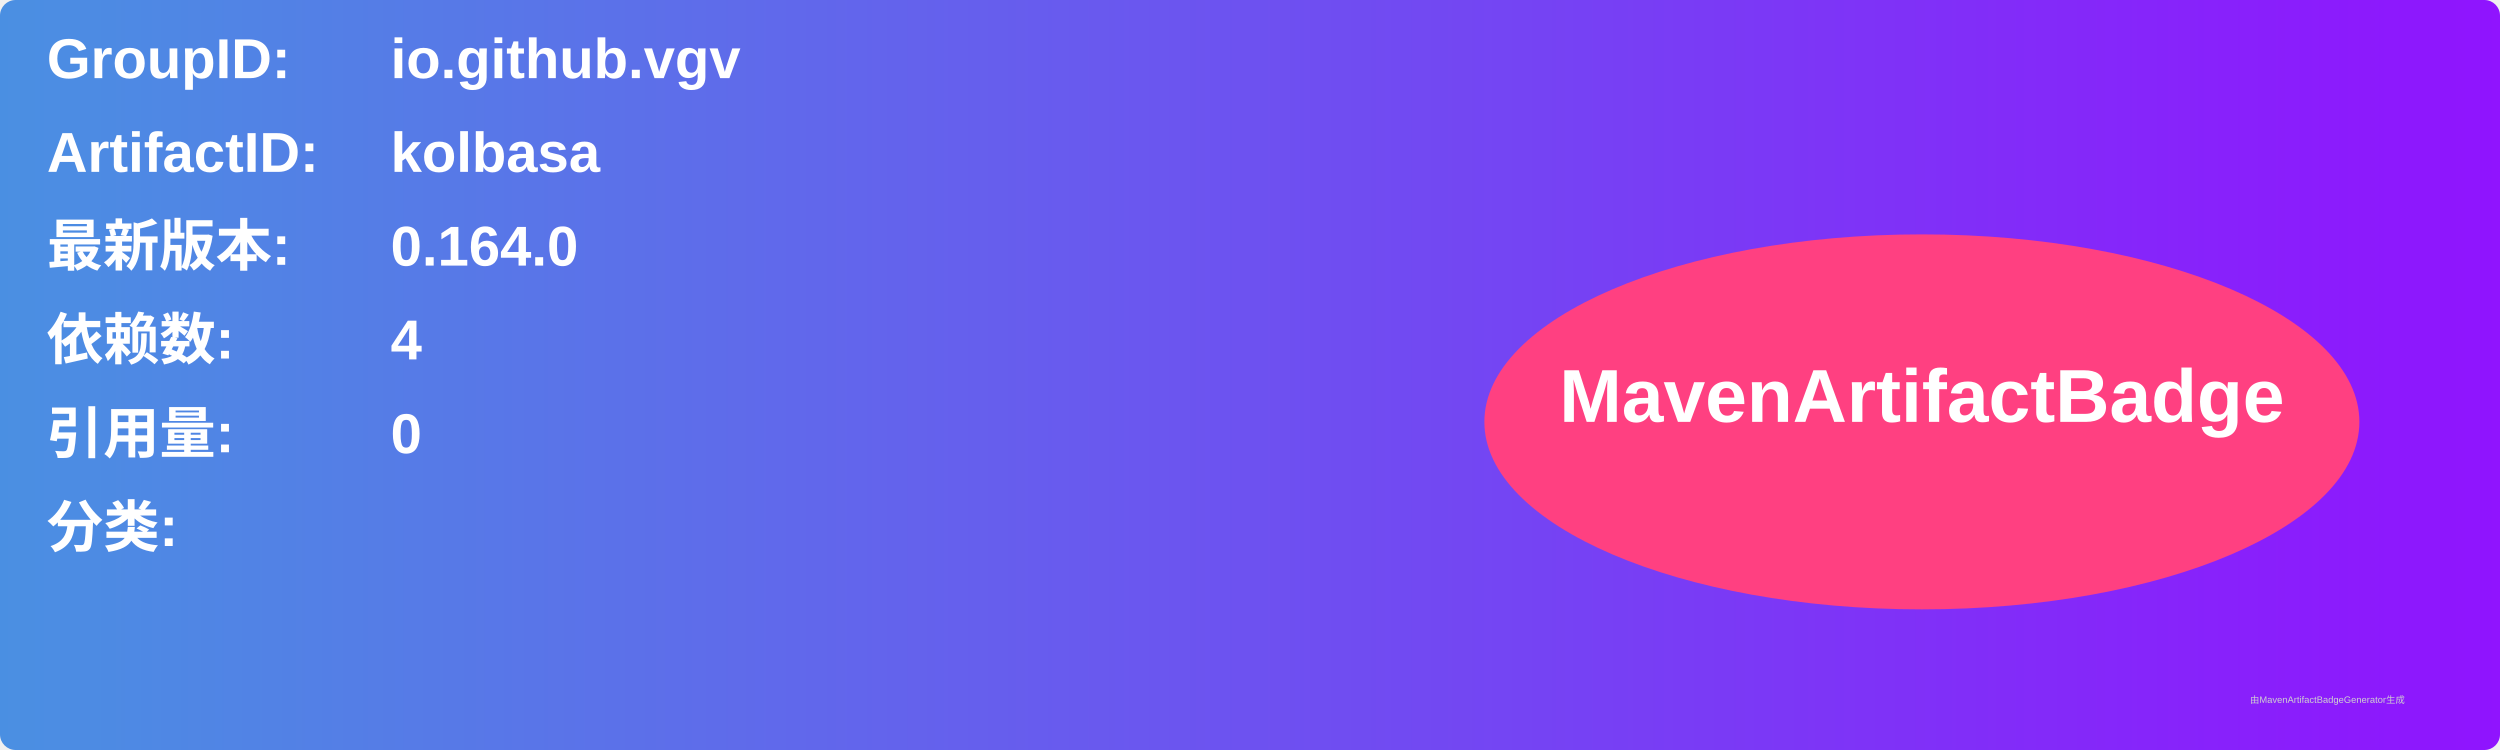
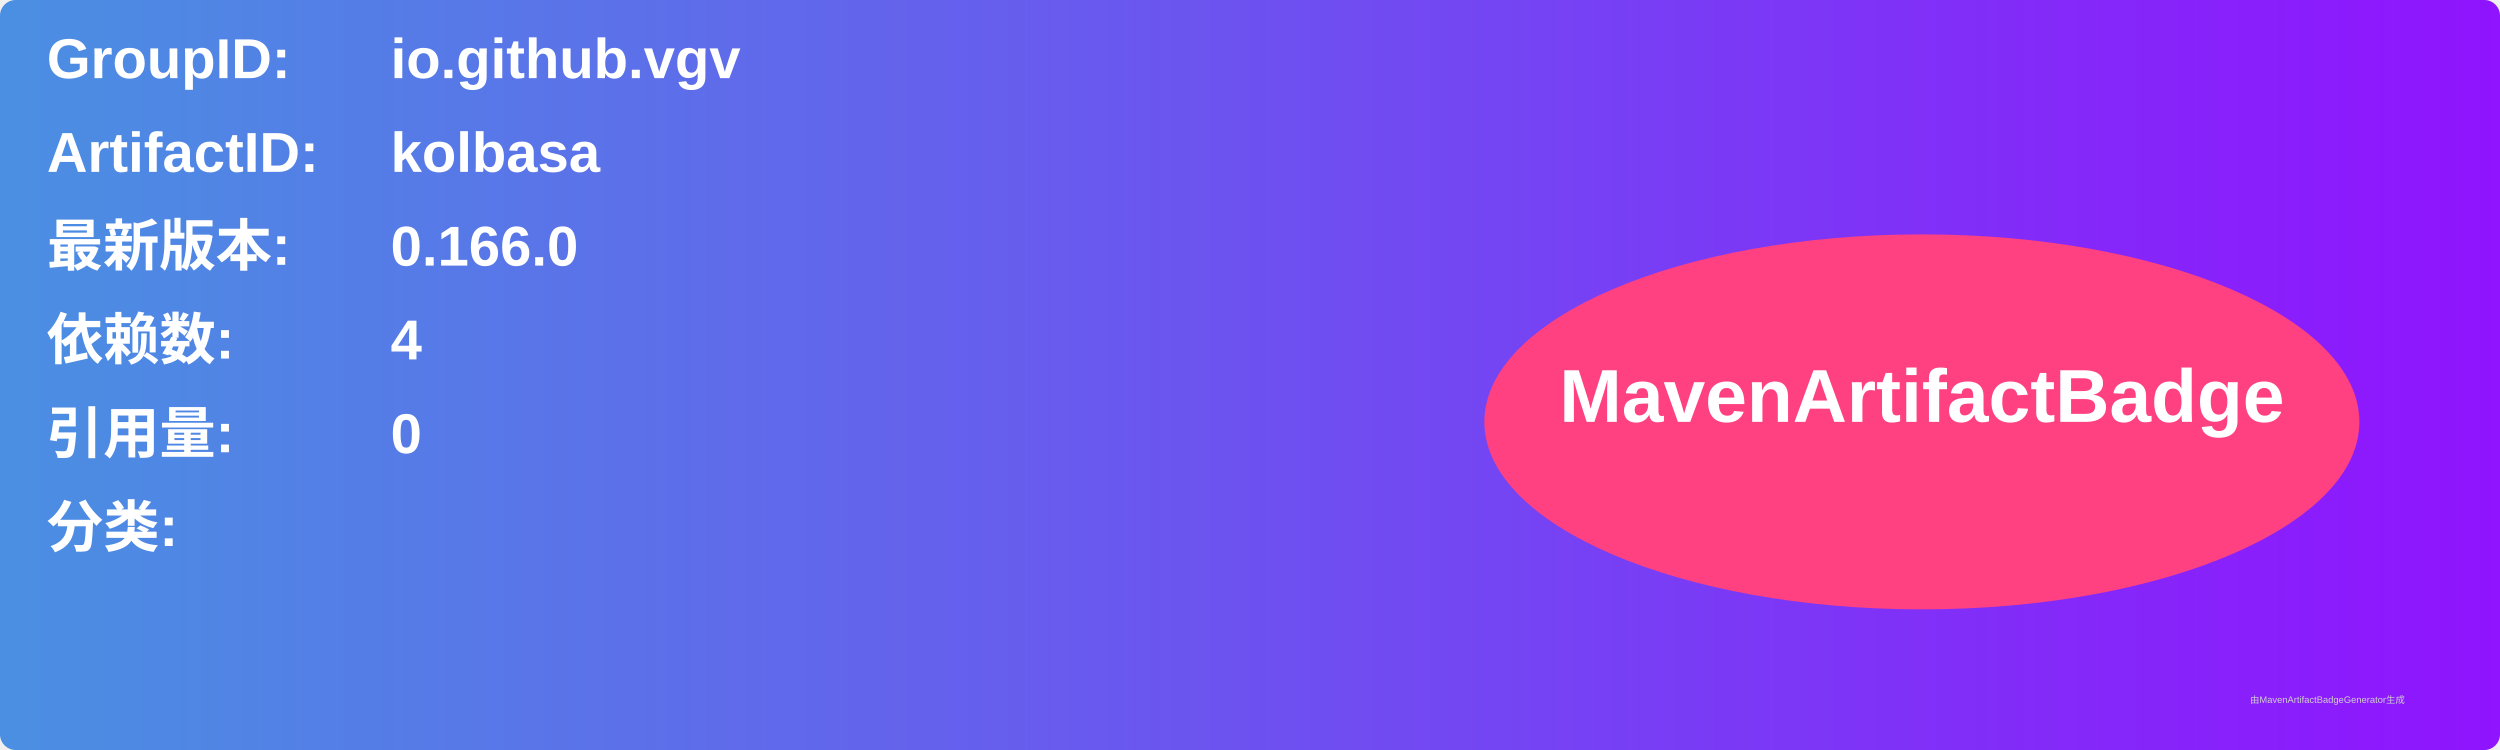
<svg xmlns="http://www.w3.org/2000/svg" width="800" height="240" viewBox="0 0 800 240">
  <linearGradient id="grad" x1="0%" y1="0%" x2="100%" y2="0%">
    <stop offset="0%" stop-color="#4a90e2" />
    <stop offset="100%" stop-color="#9013fe" />
  </linearGradient>
  <rect width="100%" height="100%" rx="5" ry="5" fill="url(#grad)" />
  <g transform="translate(15, 15)">
    <text x="0" y="10" font-family="Arial" font-size="18" fill="white" font-weight="bold" width="260">GroupID:</text>
    <text x="110" y="10" font-family="Arial" font-size="18" fill="white" font-weight="bold" width="460">io.github.vgv</text>
    <text x="0" y="40" font-family="Arial" font-size="18" fill="white" font-weight="bold" width="260">ArtifactID:</text>
    <text x="110" y="40" font-family="Arial" font-size="18" fill="white" font-weight="bold" width="460">kolbasa</text>
    <text x="0" y="70" font-family="Arial" font-size="18" fill="white" font-weight="bold">最新版本:</text>
    <text x="110" y="70" font-family="Arial" font-size="18" fill="white" font-weight="bold">
-       <tspan font-weight="bold">0.164.0</tspan>
+       <tspan font-weight="bold">0.166.0</tspan>
    </text>
    <text x="0" y="100" font-family="Arial" font-size="18" fill="white" font-weight="bold">依赖数: </text>
    <text x="110" y="100" font-family="Arial" font-size="18" fill="white">
      <tspan font-weight="bold">4</tspan>
    </text>
    <text x="0" y="130" font-family="Arial" font-size="18" fill="white" font-weight="bold">引用量: </text>
    <text x="110" y="130" font-family="Arial" font-size="18" fill="white">
      <tspan font-weight="bold">0</tspan>
    </text>
    <text x="0" y="160" font-family="Arial" font-size="18" fill="white" font-weight="bold">分类:</text>
    <text x="10" y="190" font-family="Arial" font-size="10" fill="white">
      <tspan font-weight="bold" />
    </text>
    <ellipse cx="600" cy="120" rx="140" ry="60" fill="#ff4081" />
    <text x="600" y="120" text-anchor="middle" font-family="Arial" font-size="24" fill="white" font-weight="bold">MavenArtifactBadge</text>
  </g>
  <text x="720" y="225" font-family="Arial" font-size="3" fill="#d0d0d0">由MavenArtifactBadgeGenerator生成</text>
</svg>
